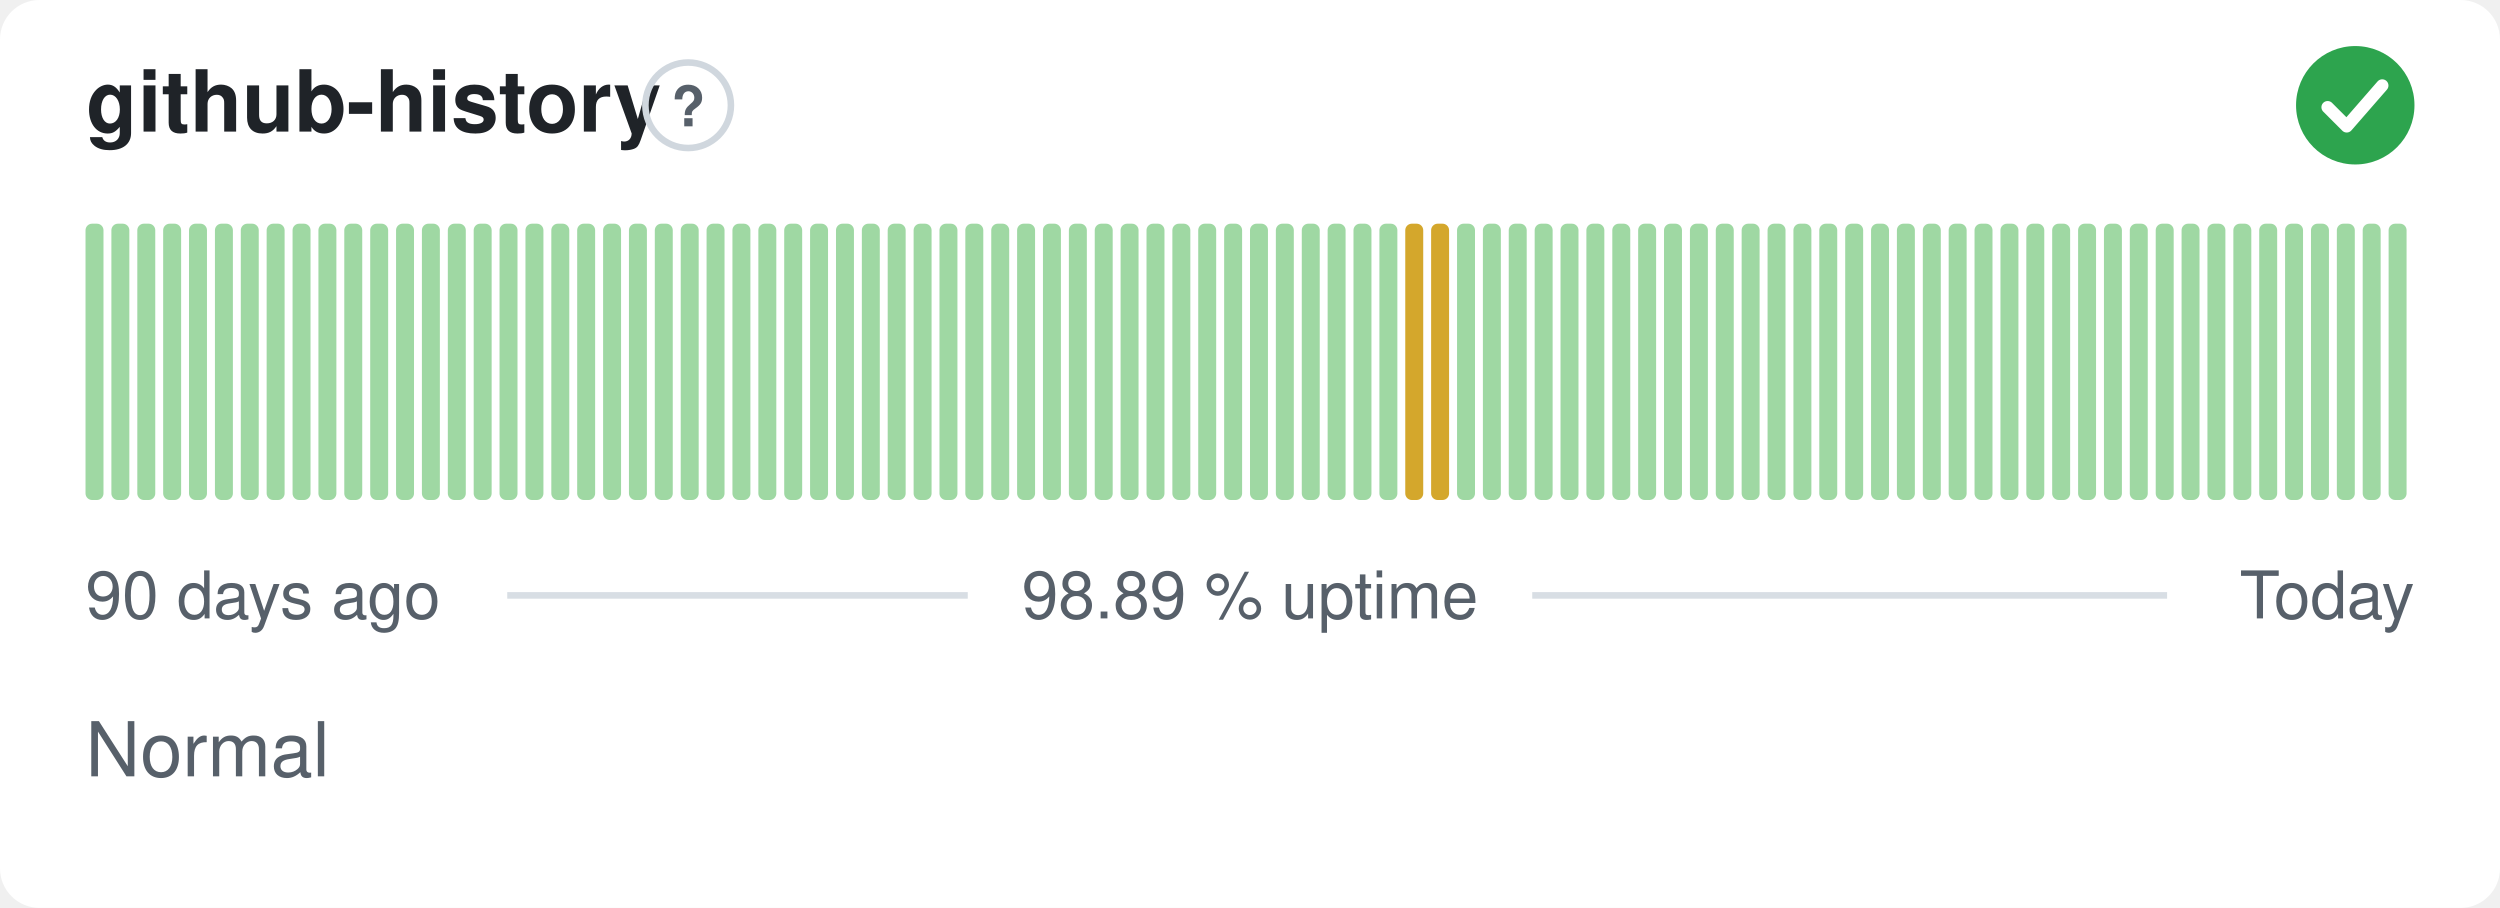
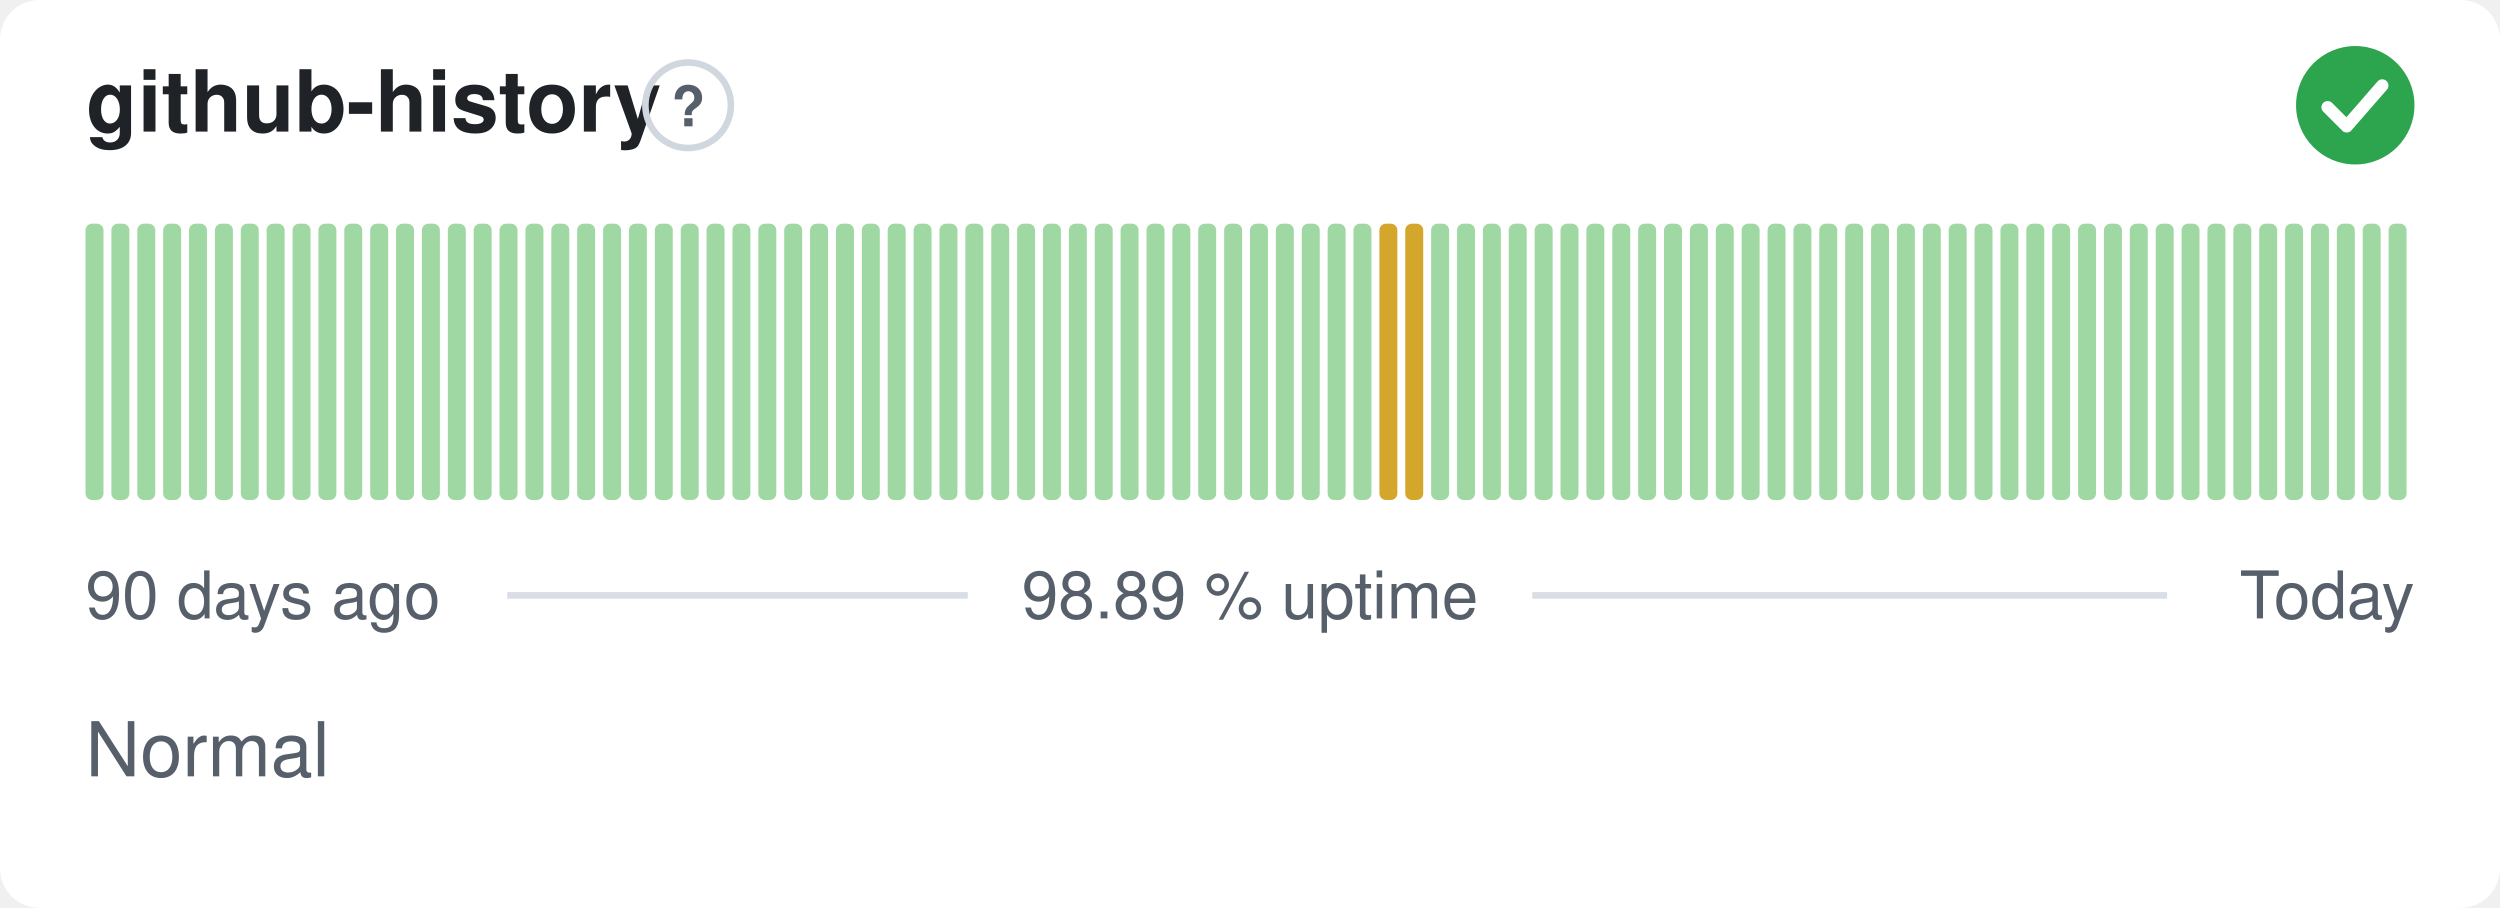
<svg xmlns="http://www.w3.org/2000/svg" width="380" height="138" viewBox="0 0 380 138" role="img" aria-label="github-history: Normal, 98.89 % uptime over the last 90 days" font-family="-apple-system,BlinkMacSystemFont,'Segoe UI',Helvetica,Arial,sans-serif">
  <style>
    @media (prefers-color-scheme: dark) {
      .bg { fill: #0d1117 }
      .title { fill: #e6edf3 }
      .muted { fill: #8b949e }
      .hint { stroke: #30363d }
      .rule { stroke: #30363d }
      .nodata { fill: #21262d }
    }
  </style>
  <rect class="bg" width="380" height="138" rx="6" fill="#ffffff" />
  <text class="title" x="13" y="20" font-size="13" font-weight="600" fill="#1f2328">github-history</text>
  <circle class="hint" cx="104.6" cy="16" r="6.5" fill="none" stroke="#d0d7de" stroke-width="1" />
  <text class="muted" x="104.6" y="19.2" text-anchor="middle" font-size="8.5" font-weight="700" fill="#57606a">?</text>
  <circle cx="358" cy="16" r="9" fill="#2da44e" />
  <path d="M353.80 16.30l2.90 2.90 5.40 -6.20" fill="none" stroke="#fff" stroke-width="1.89" stroke-linecap="round" stroke-linejoin="round" />
  <rect x="13.00" y="34.00" width="2.73" height="42.00" rx="1" fill="#9fd8a3" />
  <rect x="16.93" y="34.00" width="2.73" height="42.00" rx="1" fill="#9fd8a3" />
  <rect x="20.87" y="34.00" width="2.73" height="42.00" rx="1" fill="#9fd8a3" />
  <rect x="24.80" y="34.00" width="2.73" height="42.00" rx="1" fill="#9fd8a3" />
  <rect x="28.73" y="34.00" width="2.73" height="42.00" rx="1" fill="#9fd8a3" />
  <rect x="32.67" y="34.00" width="2.73" height="42.00" rx="1" fill="#9fd8a3" />
  <rect x="36.60" y="34.00" width="2.73" height="42.00" rx="1" fill="#9fd8a3" />
  <rect x="40.53" y="34.00" width="2.73" height="42.00" rx="1" fill="#9fd8a3" />
  <rect x="44.47" y="34.00" width="2.73" height="42.00" rx="1" fill="#9fd8a3" />
  <rect x="48.40" y="34.00" width="2.73" height="42.00" rx="1" fill="#9fd8a3" />
  <rect x="52.33" y="34.00" width="2.73" height="42.00" rx="1" fill="#9fd8a3" />
  <rect x="56.27" y="34.00" width="2.73" height="42.00" rx="1" fill="#9fd8a3" />
  <rect x="60.20" y="34.00" width="2.73" height="42.00" rx="1" fill="#9fd8a3" />
  <rect x="64.13" y="34.00" width="2.73" height="42.00" rx="1" fill="#9fd8a3" />
  <rect x="68.07" y="34.00" width="2.73" height="42.00" rx="1" fill="#9fd8a3" />
  <rect x="72.00" y="34.00" width="2.73" height="42.00" rx="1" fill="#9fd8a3" />
  <rect x="75.93" y="34.00" width="2.73" height="42.00" rx="1" fill="#9fd8a3" />
  <rect x="79.87" y="34.00" width="2.73" height="42.00" rx="1" fill="#9fd8a3" />
  <rect x="83.80" y="34.00" width="2.73" height="42.00" rx="1" fill="#9fd8a3" />
  <rect x="87.73" y="34.00" width="2.73" height="42.00" rx="1" fill="#9fd8a3" />
  <rect x="91.67" y="34.00" width="2.73" height="42.00" rx="1" fill="#9fd8a3" />
  <rect x="95.60" y="34.00" width="2.73" height="42.00" rx="1" fill="#9fd8a3" />
  <rect x="99.53" y="34.00" width="2.73" height="42.00" rx="1" fill="#9fd8a3" />
  <rect x="103.47" y="34.00" width="2.73" height="42.00" rx="1" fill="#9fd8a3" />
  <rect x="107.40" y="34.00" width="2.73" height="42.00" rx="1" fill="#9fd8a3" />
  <rect x="111.33" y="34.00" width="2.73" height="42.00" rx="1" fill="#9fd8a3" />
  <rect x="115.27" y="34.00" width="2.73" height="42.00" rx="1" fill="#9fd8a3" />
  <rect x="119.20" y="34.00" width="2.73" height="42.00" rx="1" fill="#9fd8a3" />
  <rect x="123.13" y="34.00" width="2.73" height="42.00" rx="1" fill="#9fd8a3" />
  <rect x="127.07" y="34.00" width="2.73" height="42.00" rx="1" fill="#9fd8a3" />
  <rect x="131.00" y="34.00" width="2.73" height="42.00" rx="1" fill="#9fd8a3" />
  <rect x="134.93" y="34.00" width="2.73" height="42.00" rx="1" fill="#9fd8a3" />
  <rect x="138.87" y="34.00" width="2.73" height="42.00" rx="1" fill="#9fd8a3" />
  <rect x="142.80" y="34.00" width="2.73" height="42.00" rx="1" fill="#9fd8a3" />
  <rect x="146.73" y="34.00" width="2.73" height="42.00" rx="1" fill="#9fd8a3" />
  <rect x="150.67" y="34.00" width="2.73" height="42.00" rx="1" fill="#9fd8a3" />
  <rect x="154.60" y="34.00" width="2.73" height="42.00" rx="1" fill="#9fd8a3" />
  <rect x="158.53" y="34.00" width="2.73" height="42.00" rx="1" fill="#9fd8a3" />
  <rect x="162.47" y="34.00" width="2.73" height="42.00" rx="1" fill="#9fd8a3" />
  <rect x="166.40" y="34.00" width="2.73" height="42.00" rx="1" fill="#9fd8a3" />
  <rect x="170.33" y="34.00" width="2.73" height="42.00" rx="1" fill="#9fd8a3" />
  <rect x="174.27" y="34.00" width="2.73" height="42.00" rx="1" fill="#9fd8a3" />
  <rect x="178.20" y="34.00" width="2.73" height="42.00" rx="1" fill="#9fd8a3" />
  <rect x="182.13" y="34.00" width="2.73" height="42.00" rx="1" fill="#9fd8a3" />
  <rect x="186.07" y="34.00" width="2.73" height="42.00" rx="1" fill="#9fd8a3" />
  <rect x="190.00" y="34.00" width="2.73" height="42.00" rx="1" fill="#9fd8a3" />
  <rect x="193.93" y="34.00" width="2.73" height="42.00" rx="1" fill="#9fd8a3" />
  <rect x="197.87" y="34.00" width="2.73" height="42.00" rx="1" fill="#9fd8a3" />
  <rect x="201.80" y="34.00" width="2.73" height="42.00" rx="1" fill="#9fd8a3" />
  <rect x="205.73" y="34.00" width="2.73" height="42.00" rx="1" fill="#9fd8a3" />
-   <rect x="209.67" y="34.00" width="2.73" height="42.00" rx="1" fill="#9fd8a3" />
+   <rect x="209.67" y="34.00" width="2.73" height="42.00" rx="1" fill="#d4a72c" />
  <rect x="213.60" y="34.00" width="2.73" height="42.00" rx="1" fill="#d4a72c" />
-   <rect x="217.53" y="34.00" width="2.73" height="42.00" rx="1" fill="#d4a72c" />
+   <rect x="217.53" y="34.00" width="2.73" height="42.00" rx="1" fill="#9fd8a3" />
  <rect x="221.47" y="34.00" width="2.73" height="42.00" rx="1" fill="#9fd8a3" />
  <rect x="225.40" y="34.00" width="2.73" height="42.00" rx="1" fill="#9fd8a3" />
  <rect x="229.33" y="34.00" width="2.73" height="42.00" rx="1" fill="#9fd8a3" />
  <rect x="233.27" y="34.00" width="2.73" height="42.00" rx="1" fill="#9fd8a3" />
  <rect x="237.20" y="34.00" width="2.73" height="42.00" rx="1" fill="#9fd8a3" />
  <rect x="241.13" y="34.00" width="2.73" height="42.00" rx="1" fill="#9fd8a3" />
  <rect x="245.07" y="34.00" width="2.73" height="42.00" rx="1" fill="#9fd8a3" />
  <rect x="249.00" y="34.00" width="2.73" height="42.00" rx="1" fill="#9fd8a3" />
  <rect x="252.93" y="34.00" width="2.73" height="42.00" rx="1" fill="#9fd8a3" />
  <rect x="256.87" y="34.00" width="2.73" height="42.00" rx="1" fill="#9fd8a3" />
  <rect x="260.80" y="34.00" width="2.73" height="42.00" rx="1" fill="#9fd8a3" />
  <rect x="264.73" y="34.00" width="2.73" height="42.00" rx="1" fill="#9fd8a3" />
  <rect x="268.67" y="34.00" width="2.73" height="42.00" rx="1" fill="#9fd8a3" />
  <rect x="272.60" y="34.00" width="2.73" height="42.00" rx="1" fill="#9fd8a3" />
  <rect x="276.53" y="34.00" width="2.73" height="42.00" rx="1" fill="#9fd8a3" />
  <rect x="280.47" y="34.00" width="2.73" height="42.00" rx="1" fill="#9fd8a3" />
  <rect x="284.40" y="34.00" width="2.73" height="42.00" rx="1" fill="#9fd8a3" />
  <rect x="288.33" y="34.00" width="2.73" height="42.00" rx="1" fill="#9fd8a3" />
  <rect x="292.27" y="34.00" width="2.73" height="42.00" rx="1" fill="#9fd8a3" />
  <rect x="296.20" y="34.00" width="2.73" height="42.00" rx="1" fill="#9fd8a3" />
  <rect x="300.13" y="34.00" width="2.73" height="42.00" rx="1" fill="#9fd8a3" />
  <rect x="304.07" y="34.00" width="2.73" height="42.00" rx="1" fill="#9fd8a3" />
  <rect x="308.00" y="34.00" width="2.73" height="42.00" rx="1" fill="#9fd8a3" />
  <rect x="311.93" y="34.00" width="2.73" height="42.00" rx="1" fill="#9fd8a3" />
  <rect x="315.87" y="34.00" width="2.73" height="42.00" rx="1" fill="#9fd8a3" />
  <rect x="319.80" y="34.00" width="2.73" height="42.00" rx="1" fill="#9fd8a3" />
  <rect x="323.73" y="34.00" width="2.73" height="42.00" rx="1" fill="#9fd8a3" />
  <rect x="327.67" y="34.00" width="2.73" height="42.00" rx="1" fill="#9fd8a3" />
  <rect x="331.60" y="34.00" width="2.73" height="42.00" rx="1" fill="#9fd8a3" />
  <rect x="335.53" y="34.00" width="2.73" height="42.00" rx="1" fill="#9fd8a3" />
  <rect x="339.47" y="34.00" width="2.73" height="42.00" rx="1" fill="#9fd8a3" />
  <rect x="343.40" y="34.00" width="2.73" height="42.00" rx="1" fill="#9fd8a3" />
  <rect x="347.33" y="34.00" width="2.73" height="42.00" rx="1" fill="#9fd8a3" />
  <rect x="351.27" y="34.00" width="2.73" height="42.00" rx="1" fill="#9fd8a3" />
  <rect x="355.20" y="34.00" width="2.73" height="42.00" rx="1" fill="#9fd8a3" />
  <rect x="359.13" y="34.00" width="2.73" height="42.00" rx="1" fill="#9fd8a3" />
  <rect x="363.07" y="34.00" width="2.73" height="42.00" rx="1" fill="#9fd8a3" />
  <text class="muted" x="13" y="94" font-size="10" fill="#57606a">90 days ago</text>
  <text class="muted" x="190" y="94" text-anchor="middle" font-size="10" fill="#57606a">98.89 % uptime</text>
  <text class="muted" x="367" y="94" text-anchor="end" font-size="10" fill="#57606a">Today</text>
  <line class="rule" x1="77.1" y1="90.5" x2="147.1" y2="90.5" stroke="#d8dee4" stroke-width="1" />
  <line class="rule" x1="232.9" y1="90.5" x2="329.4" y2="90.5" stroke="#d8dee4" stroke-width="1" />
  <text class="muted" x="13" y="118" font-size="11.5" fill="#57606a">Normal</text>
</svg>
